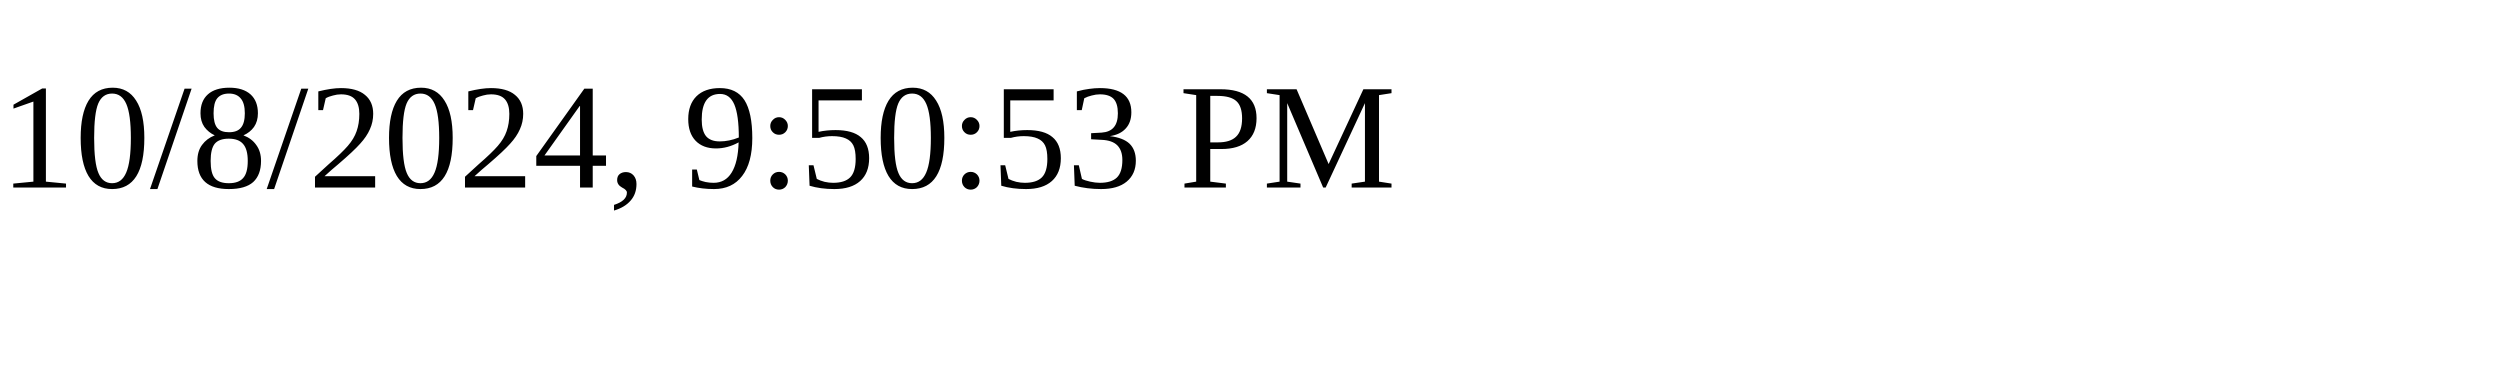
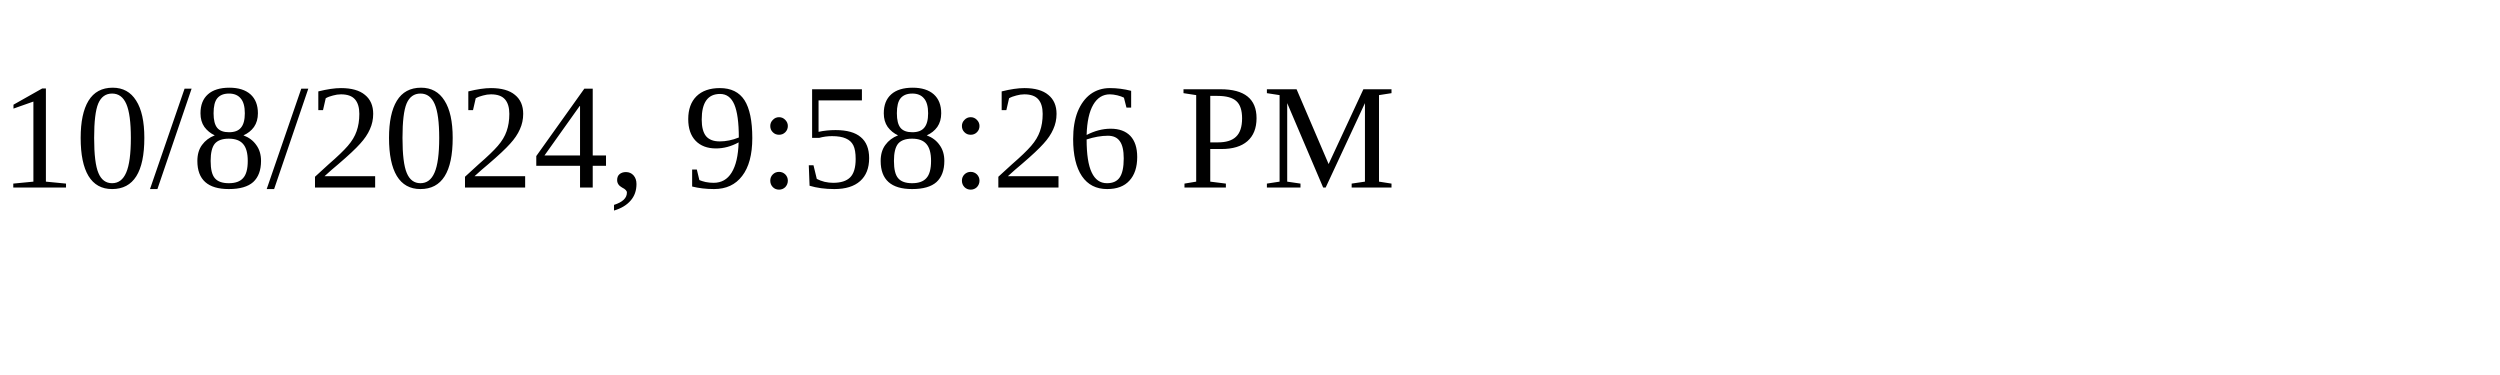
<svg xmlns="http://www.w3.org/2000/svg" height="30" width="200">
-   <text x="0" y="15">10/8/2024, 9:50:53 PM</text>
+   <text x="0" y="15">10/8/2024, 9:58:26 PM</text>
</svg>
